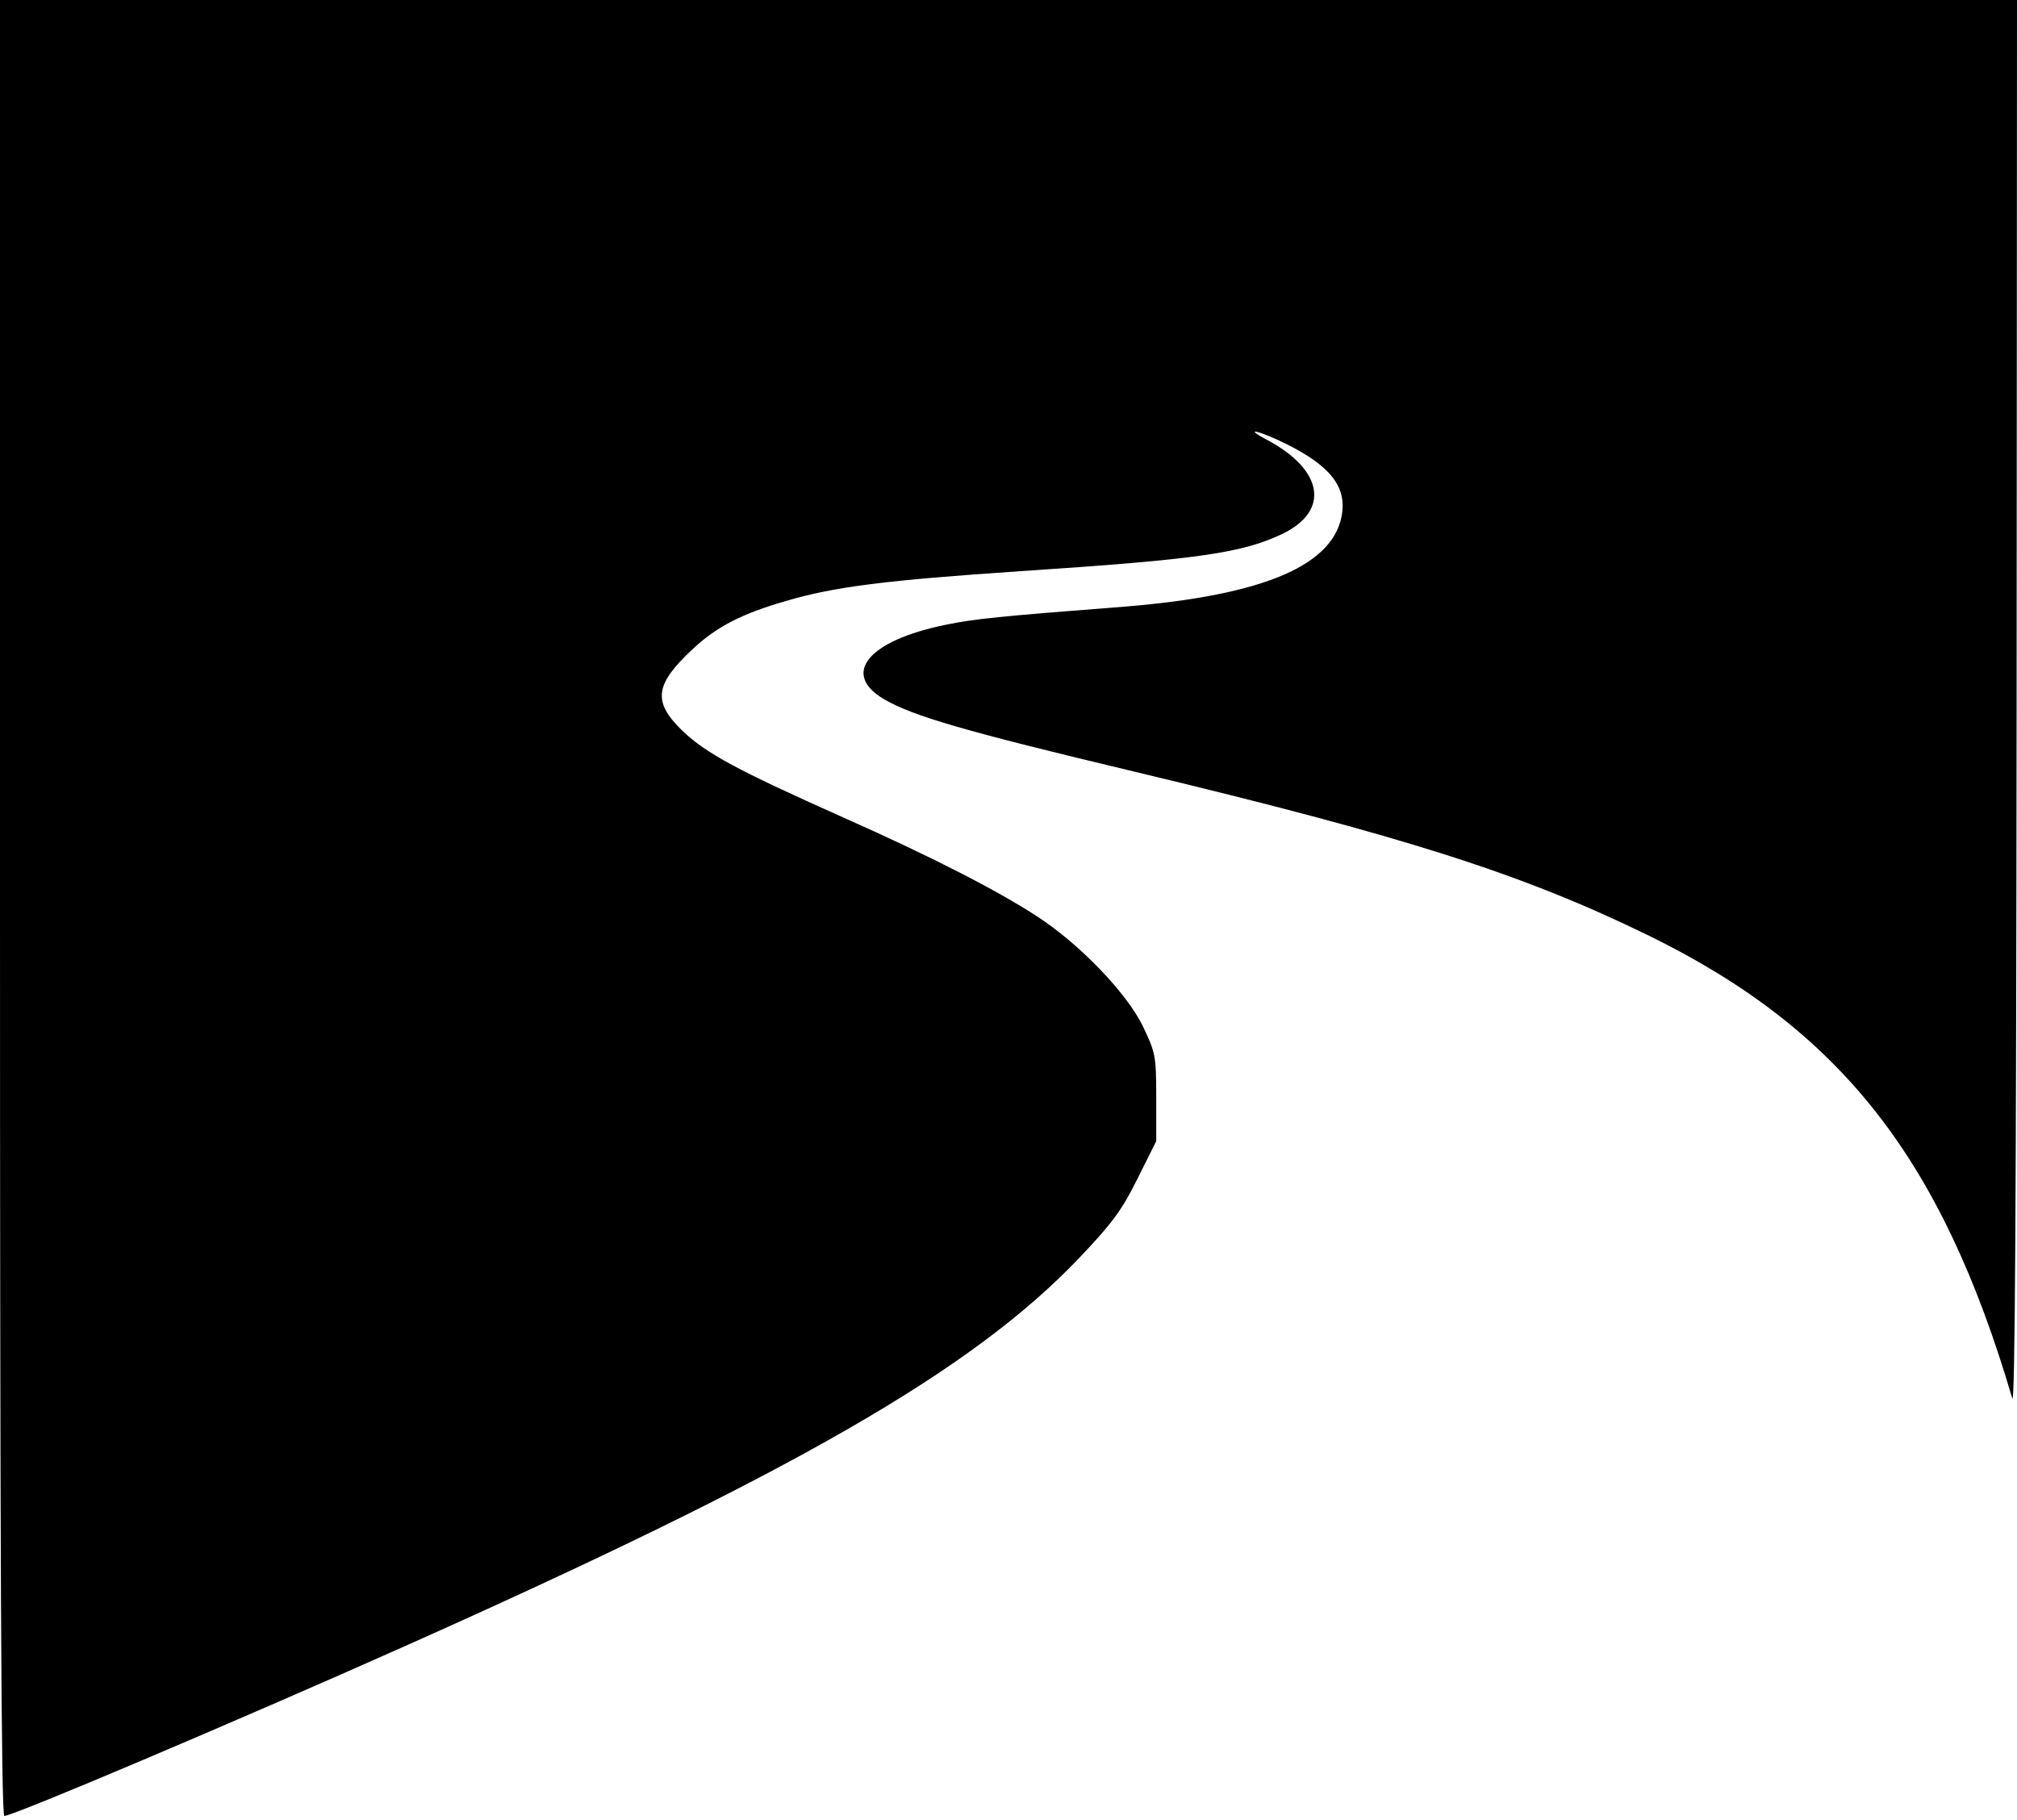
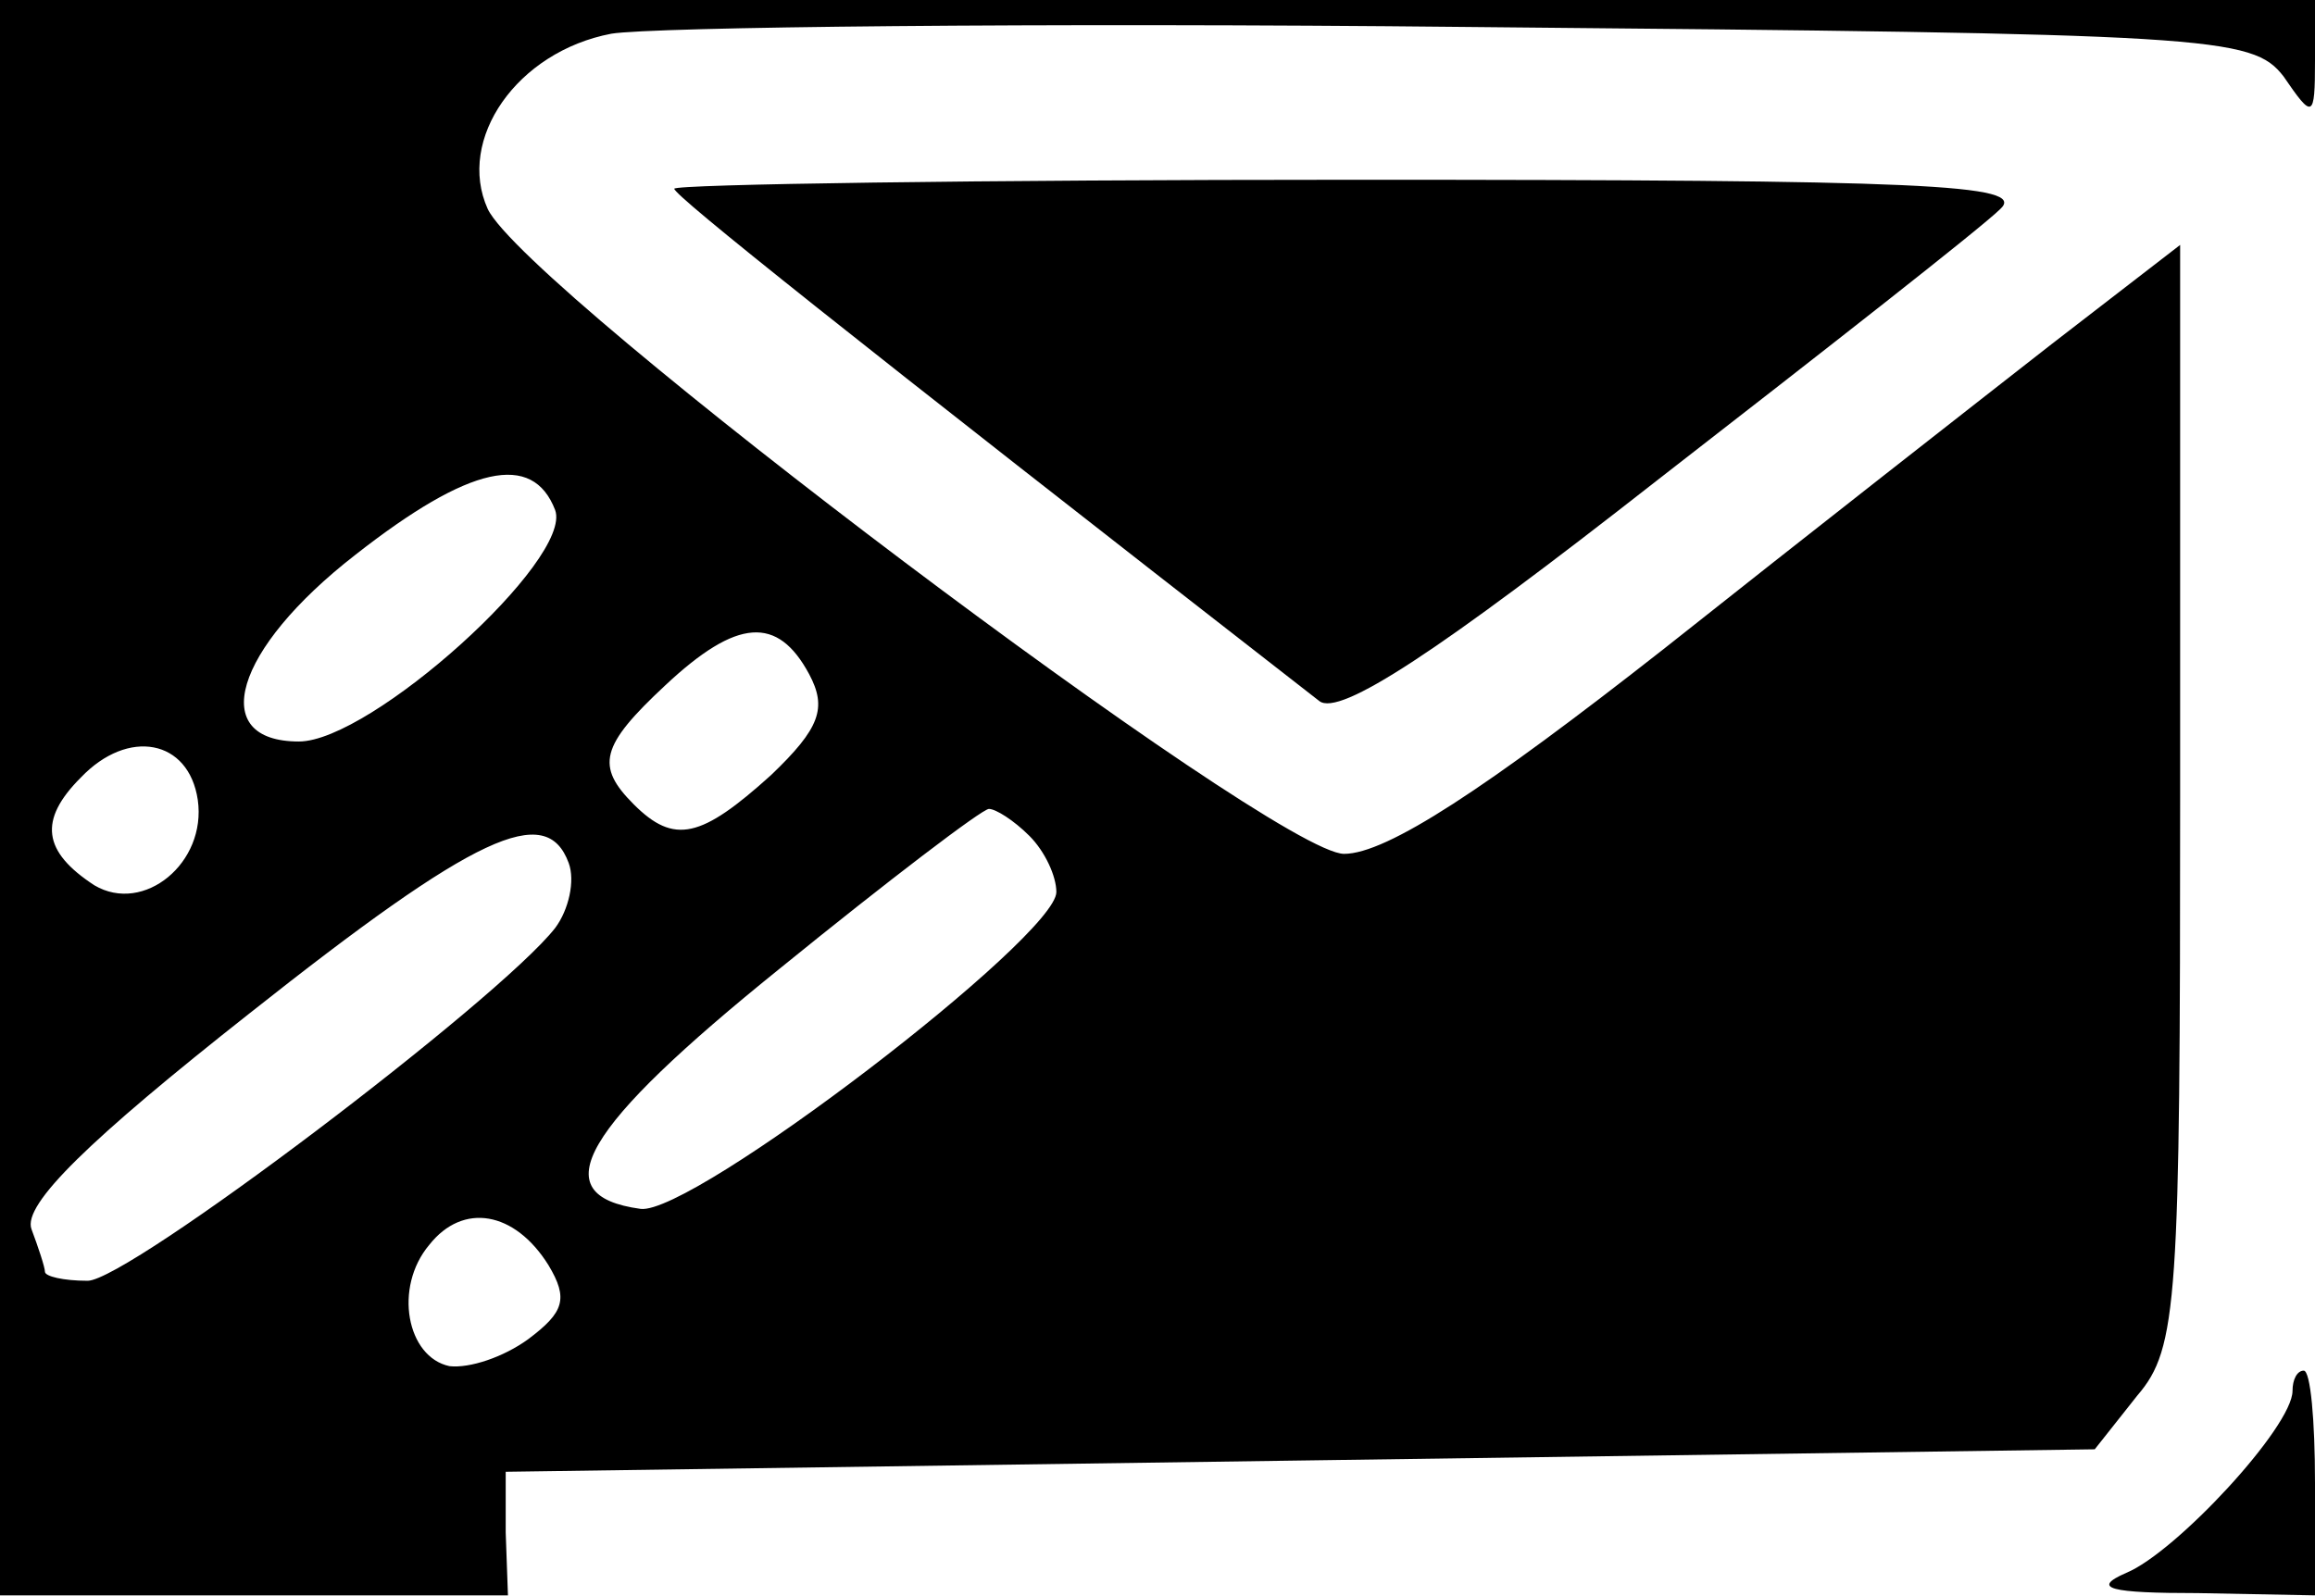
- <svg xmlns="http://www.w3.org/2000/svg" version="1.0" width="512pt" height="462pt" viewBox="0 0 512 462" preserveAspectRatio="xMidYMid meet">
-   <g transform="translate(0,462) scale(0.1,-0.1)" fill="#000000" stroke="none">
-     <path d="M0 2315 c0 -1617 3 -2305 11 -2305 22 0 577 235 1019 432 986 440 1438 700 1708 983 85 89 110 123 149 202 l48 96 0 111 c0 106 -2 114 -34 181 -41 84 -159 207 -266 277 -102 67 -272 154 -495 253 -269 120 -347 162 -408 220 -76 74 -70 117 26 207 61 57 125 90 236 122 125 37 256 53 596 76 454 30 563 46 666 95 121 59 103 163 -41 239 -62 33 -19 23 50 -11 110 -55 151 -106 142 -175 -18 -132 -196 -209 -552 -238 -323 -25 -381 -31 -454 -46 -197 -40 -267 -124 -157 -189 74 -43 204 -81 636 -184 689 -165 983 -259 1305 -416 488 -239 744 -566 923 -1175 7 -24 10 517 11 1758 l1 1792 -2560 0 -2560 0 0 -2305z" />
+ <svg xmlns="http://www.w3.org/2000/svg" version="1.0" width="103pt" height="71pt" viewBox="0 0 103 71" preserveAspectRatio="xMidYMid meet">
+   <g transform="translate(0,71) scale(0.1,-0.1)" fill="#000000" stroke="none">
+     <path d="M0 355 l0 -355 113 0 113 0 -1 28 0 27 353 5 354 5 19 24 c18 21 19 42 19 268 l0 244 -57 -44 c-32 -25 -110 -86 -173 -136 -79 -62 -123 -91 -142 -91 -31 0 -364 251 -381 287 -14 31 13 70 55 78 18 3 190 5 381 3 332 -3 349 -4 363 -22 13 -19 14 -19 14 7 l0 27 -515 0 -515 0 0 -355z m247 128 c8 -22 -82 -103 -114 -103 -41 0 -29 41 25 83 51 40 79 46 89 20z m113 -73 c8 -15 5 -24 -17 -45 -31 -28 -43 -31 -61 -13 -17 17 -15 26 14 53 32 30 50 31 64 5z m-272 -56 c4 -28 -24 -51 -46 -38 -23 15 -25 29 -6 48 21 22 48 17 52 -10z m370 -16 c7 -7 12 -18 12 -25 0 -20 -162 -144 -185 -141 -44 6 -26 36 62 107 48 39 90 71 93 71 3 0 11 -5 18 -12z m-205 -12 c3 -8 0 -21 -6 -29 -25 -32 -190 -157 -208 -157 -11 0 -19 2 -19 4 0 2 -3 11 -6 19 -4 11 26 40 97 96 101 80 132 94 142 67z m-9 -179 c9 -15 7 -21 -9 -33 -11 -8 -26 -13 -35 -12 -19 4 -25 35 -9 54 15 19 38 15 53 -9z" />
+     <path d="M300 626 c0 -3 75 -63 287 -228 9 -7 53 22 150 98 76 59 145 113 153 121 12 11 -34 13 -288 13 -166 0 -302 -2 -302 -4z" />
+     <path d="M1020 91 c0 -16 -52 -72 -74 -81 -16 -7 -7 -9 32 -9 l52 -1 0 50 c0 28 -2 50 -5 50 -3 0 -5 -4 -5 -9z" />
  </g>
</svg>
